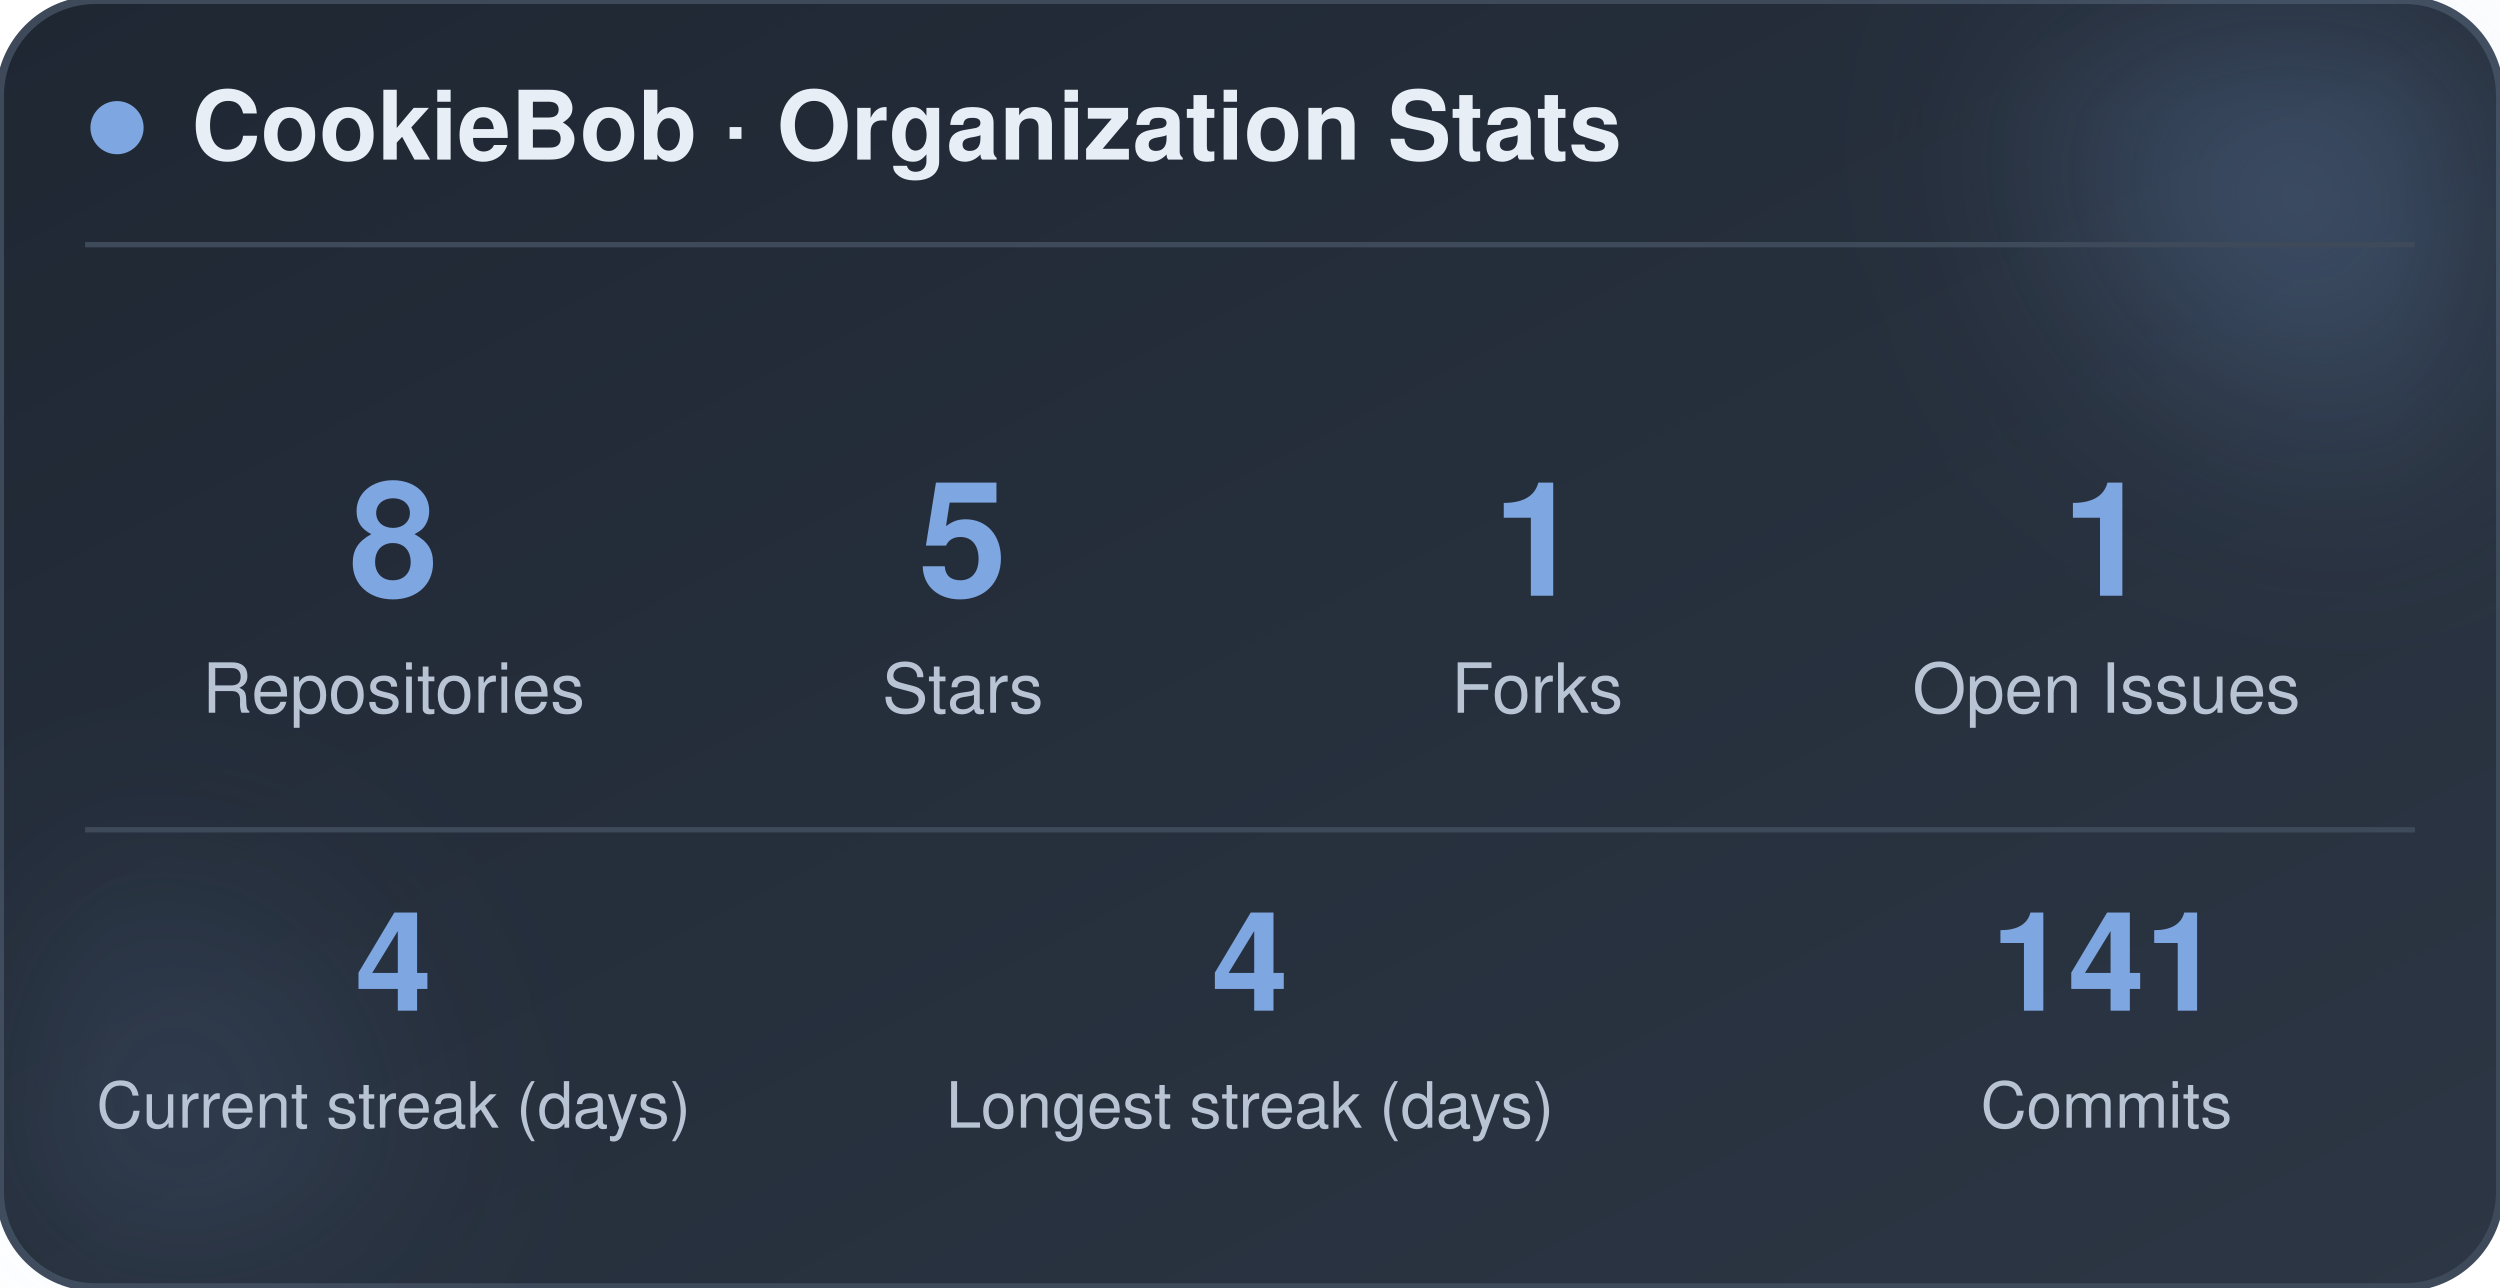
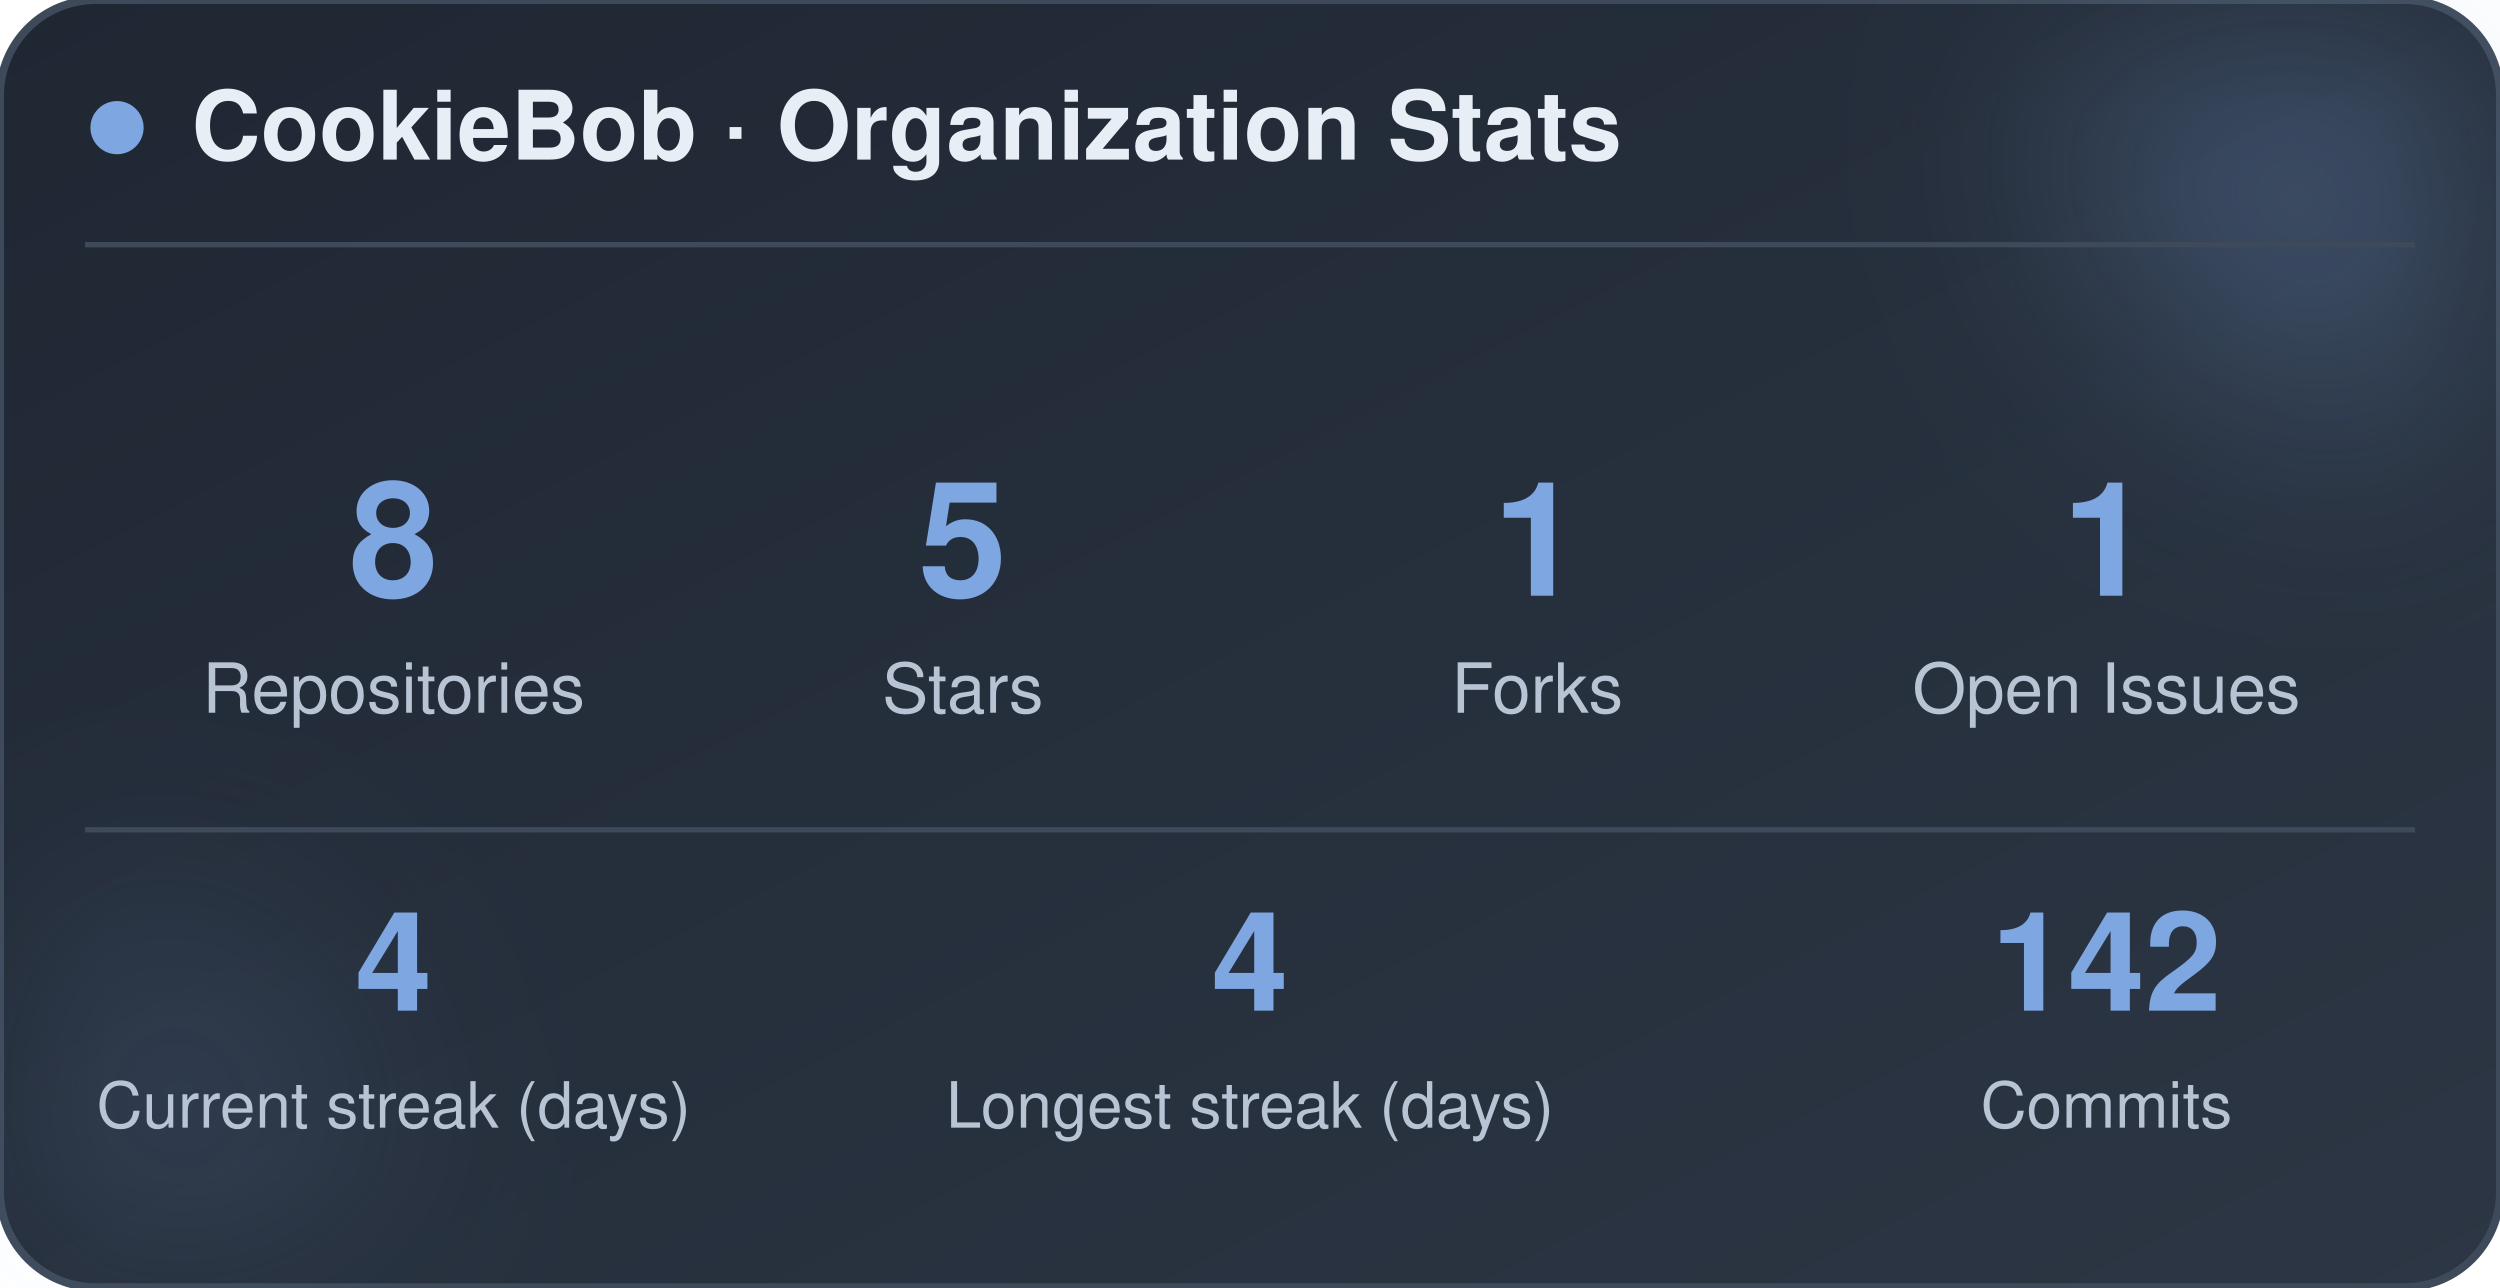
<svg xmlns="http://www.w3.org/2000/svg" width="470" height="242" viewBox="0 0 470 242" role="img" aria-label="CookieBob stats">
  <defs>
    <linearGradient id="bg" x1="0%" y1="0%" x2="100%" y2="100%">
      <stop offset="0%" stop-color="#1f2733" />
      <stop offset="100%" stop-color="#2c3644" />
    </linearGradient>
    <filter id="blur" x="-60%" y="-60%" width="220%" height="220%">
      <feGaussianBlur stdDeviation="22" />
    </filter>
  </defs>
  <rect x="0" y="0" width="470" height="242" rx="18" fill="url(#bg)" stroke="#3e4a5a" stroke-width="1.5" />
  <circle cx="444" cy="24" r="54" fill="#7ea6e0" opacity="0.26" filter="url(#blur)" />
  <circle cx="26" cy="212" r="42" fill="#7ea6e0" opacity="0.14" filter="url(#blur)" />
  <circle cx="22" cy="24" r="5" fill="#7ea6e0" />
  <text x="36" y="30" font-family="-apple-system, BlinkMacSystemFont, 'Segoe UI', Helvetica, Arial, sans-serif" font-size="18" font-weight="700" fill="#e8eef5">CookieBob · Organization Stats</text>
  <line x1="16" y1="46" x2="454" y2="46" stroke="#3e4a5a" stroke-width="1" />
  <text x="74" y="112" text-anchor="middle" font-family="-apple-system, BlinkMacSystemFont, 'Segoe UI', Helvetica, Arial, sans-serif" font-size="30" font-weight="800" fill="#7ea6e0">8</text>
  <text x="74" y="134" text-anchor="middle" font-family="-apple-system, BlinkMacSystemFont, 'Segoe UI', Helvetica, Arial, sans-serif" font-size="13" fill="#b8c4d4">Repositories</text>
  <text x="181" y="112" text-anchor="middle" font-family="-apple-system, BlinkMacSystemFont, 'Segoe UI', Helvetica, Arial, sans-serif" font-size="30" font-weight="800" fill="#7ea6e0">5</text>
  <text x="181" y="134" text-anchor="middle" font-family="-apple-system, BlinkMacSystemFont, 'Segoe UI', Helvetica, Arial, sans-serif" font-size="13" fill="#b8c4d4">Stars</text>
  <text x="289" y="112" text-anchor="middle" font-family="-apple-system, BlinkMacSystemFont, 'Segoe UI', Helvetica, Arial, sans-serif" font-size="30" font-weight="800" fill="#7ea6e0">1</text>
  <text x="289" y="134" text-anchor="middle" font-family="-apple-system, BlinkMacSystemFont, 'Segoe UI', Helvetica, Arial, sans-serif" font-size="13" fill="#b8c4d4">Forks</text>
  <text x="396" y="112" text-anchor="middle" font-family="-apple-system, BlinkMacSystemFont, 'Segoe UI', Helvetica, Arial, sans-serif" font-size="30" font-weight="800" fill="#7ea6e0">1</text>
  <text x="396" y="134" text-anchor="middle" font-family="-apple-system, BlinkMacSystemFont, 'Segoe UI', Helvetica, Arial, sans-serif" font-size="13" fill="#b8c4d4">Open Issues</text>
  <line x1="16" y1="156" x2="454" y2="156" stroke="#3e4a5a" stroke-width="1" />
  <text x="74" y="190" text-anchor="middle" font-family="-apple-system, BlinkMacSystemFont, 'Segoe UI', Helvetica, Arial, sans-serif" font-size="26" font-weight="800" fill="#7ea6e0">4</text>
  <text x="74" y="212" text-anchor="middle" font-family="-apple-system, BlinkMacSystemFont, 'Segoe UI', Helvetica, Arial, sans-serif" font-size="12" fill="#b8c4d4">Current streak (days)</text>
  <text x="235" y="190" text-anchor="middle" font-family="-apple-system, BlinkMacSystemFont, 'Segoe UI', Helvetica, Arial, sans-serif" font-size="26" font-weight="800" fill="#7ea6e0">4</text>
  <text x="235" y="212" text-anchor="middle" font-family="-apple-system, BlinkMacSystemFont, 'Segoe UI', Helvetica, Arial, sans-serif" font-size="12" fill="#b8c4d4">Longest streak (days)</text>
-   <text x="396" y="190" text-anchor="middle" font-family="-apple-system, BlinkMacSystemFont, 'Segoe UI', Helvetica, Arial, sans-serif" font-size="26" font-weight="800" fill="#7ea6e0">141</text>
+   <text x="396" y="190" text-anchor="middle" font-family="-apple-system, BlinkMacSystemFont, 'Segoe UI', Helvetica, Arial, sans-serif" font-size="26" font-weight="800" fill="#7ea6e0">142</text>
  <text x="396" y="212" text-anchor="middle" font-family="-apple-system, BlinkMacSystemFont, 'Segoe UI', Helvetica, Arial, sans-serif" font-size="12" fill="#b8c4d4">Commits</text>
</svg>
